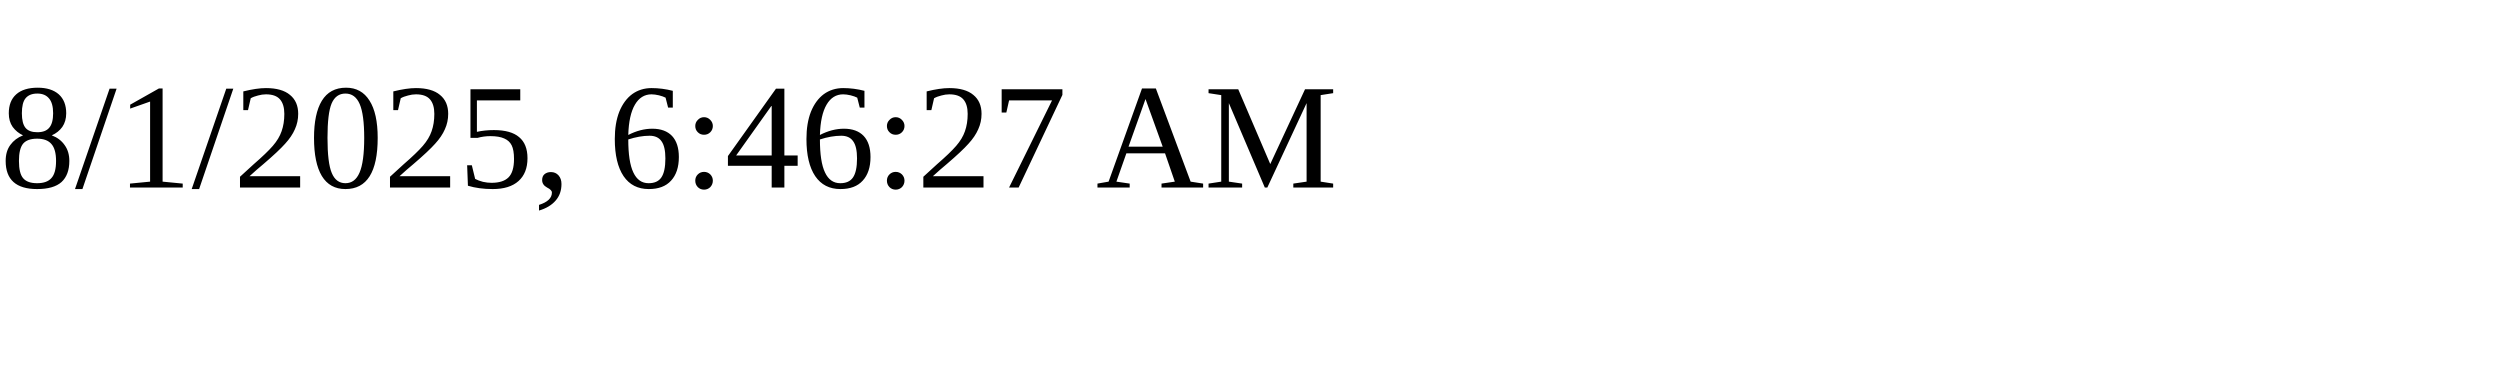
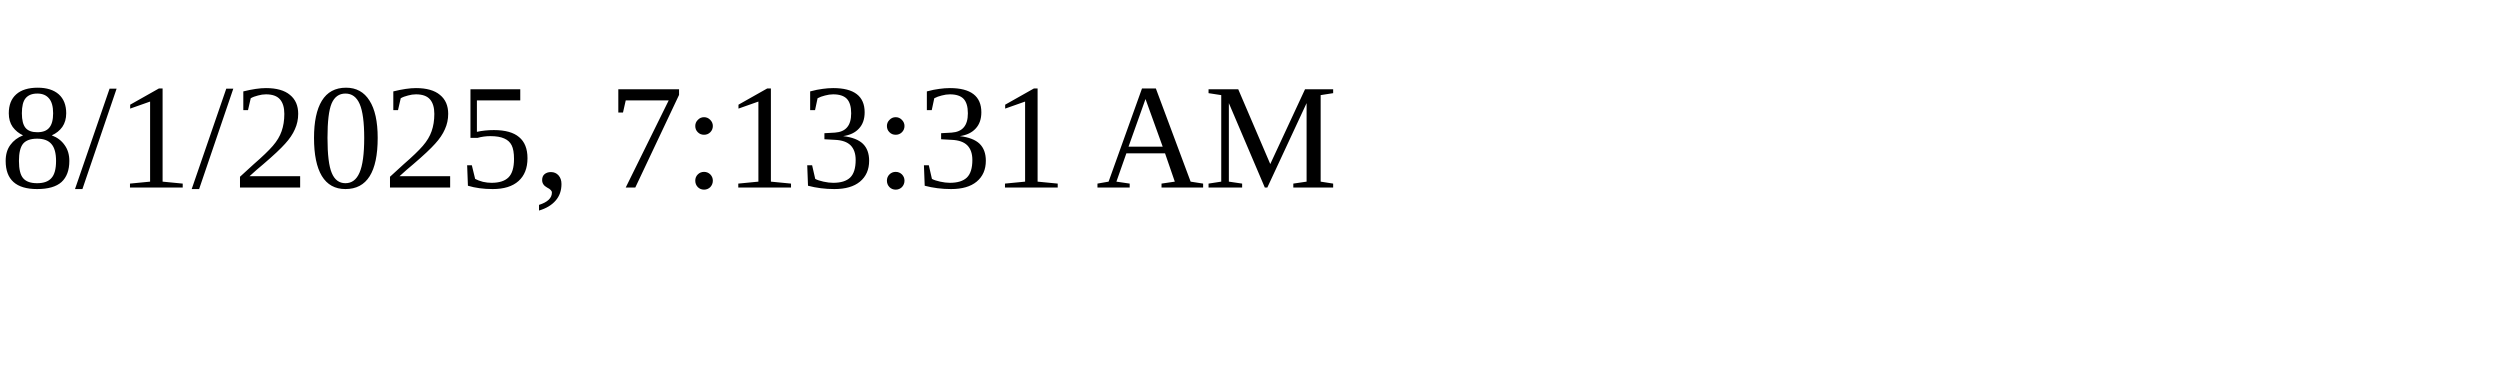
<svg xmlns="http://www.w3.org/2000/svg" height="30" width="200">
-   <text x="0" y="15">8/1/2025, 6:46:27 AM</text>
+   <text x="0" y="15">8/1/2025, 7:13:31 AM</text>
</svg>
